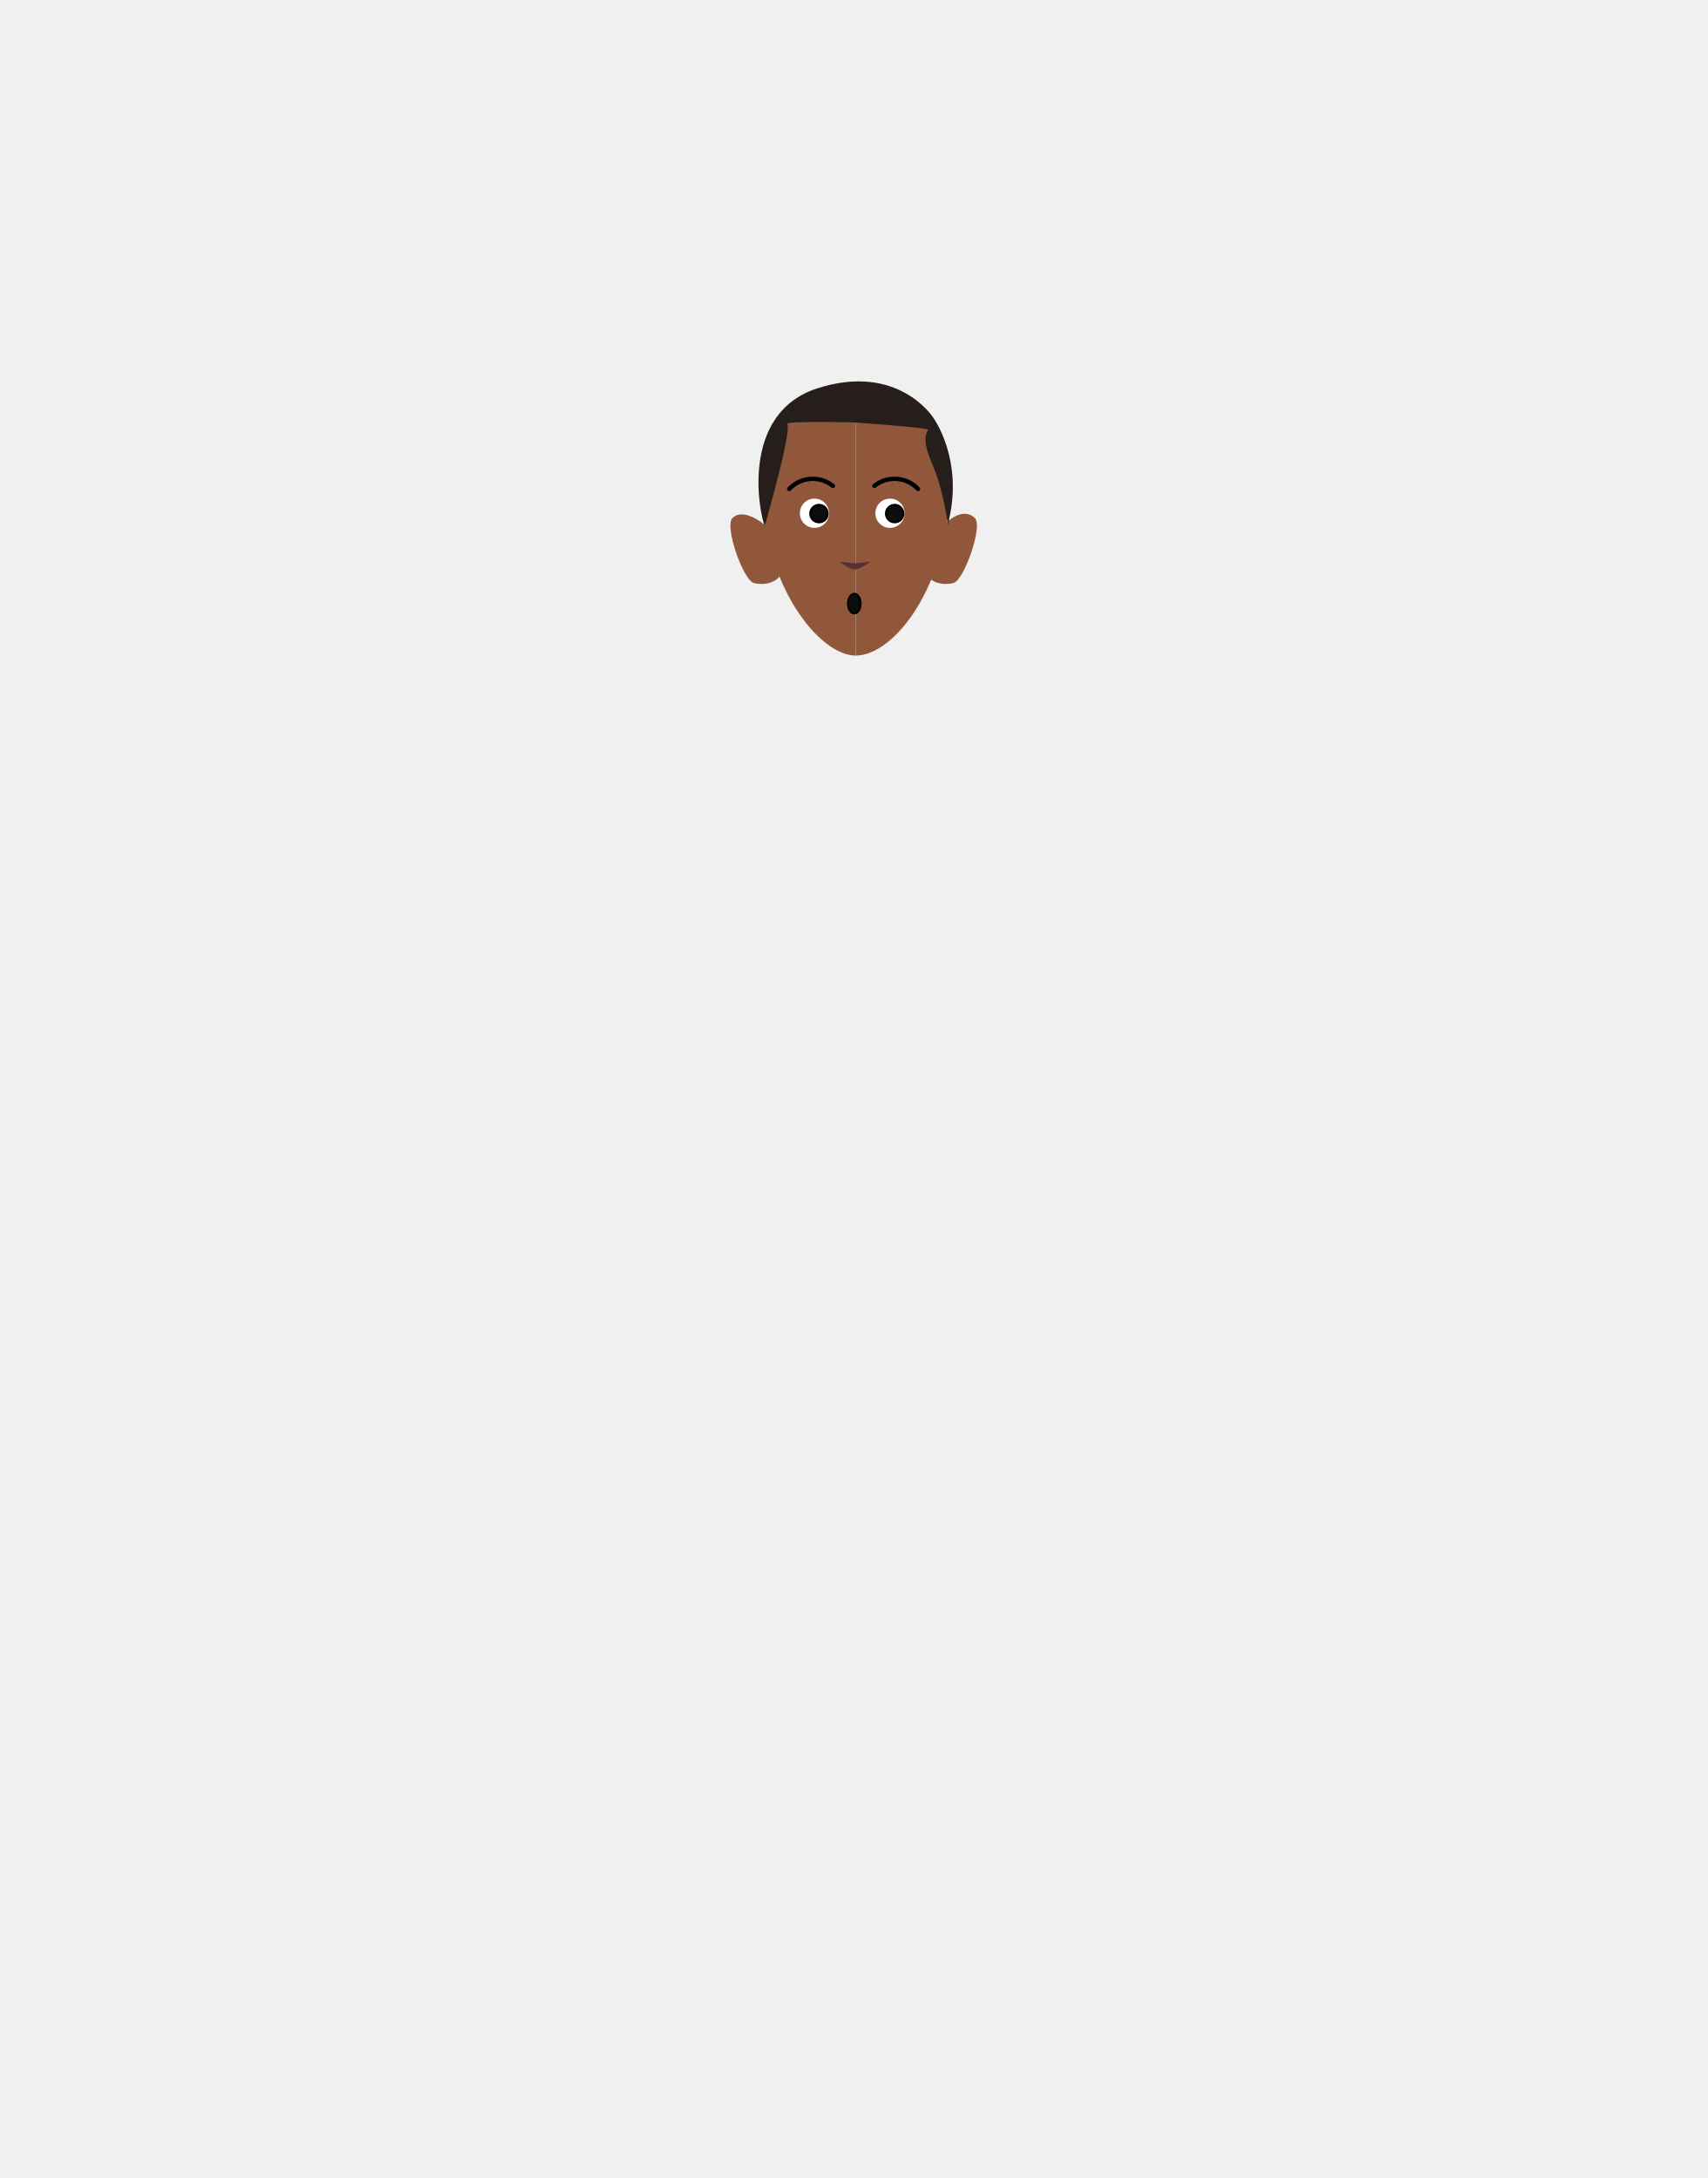
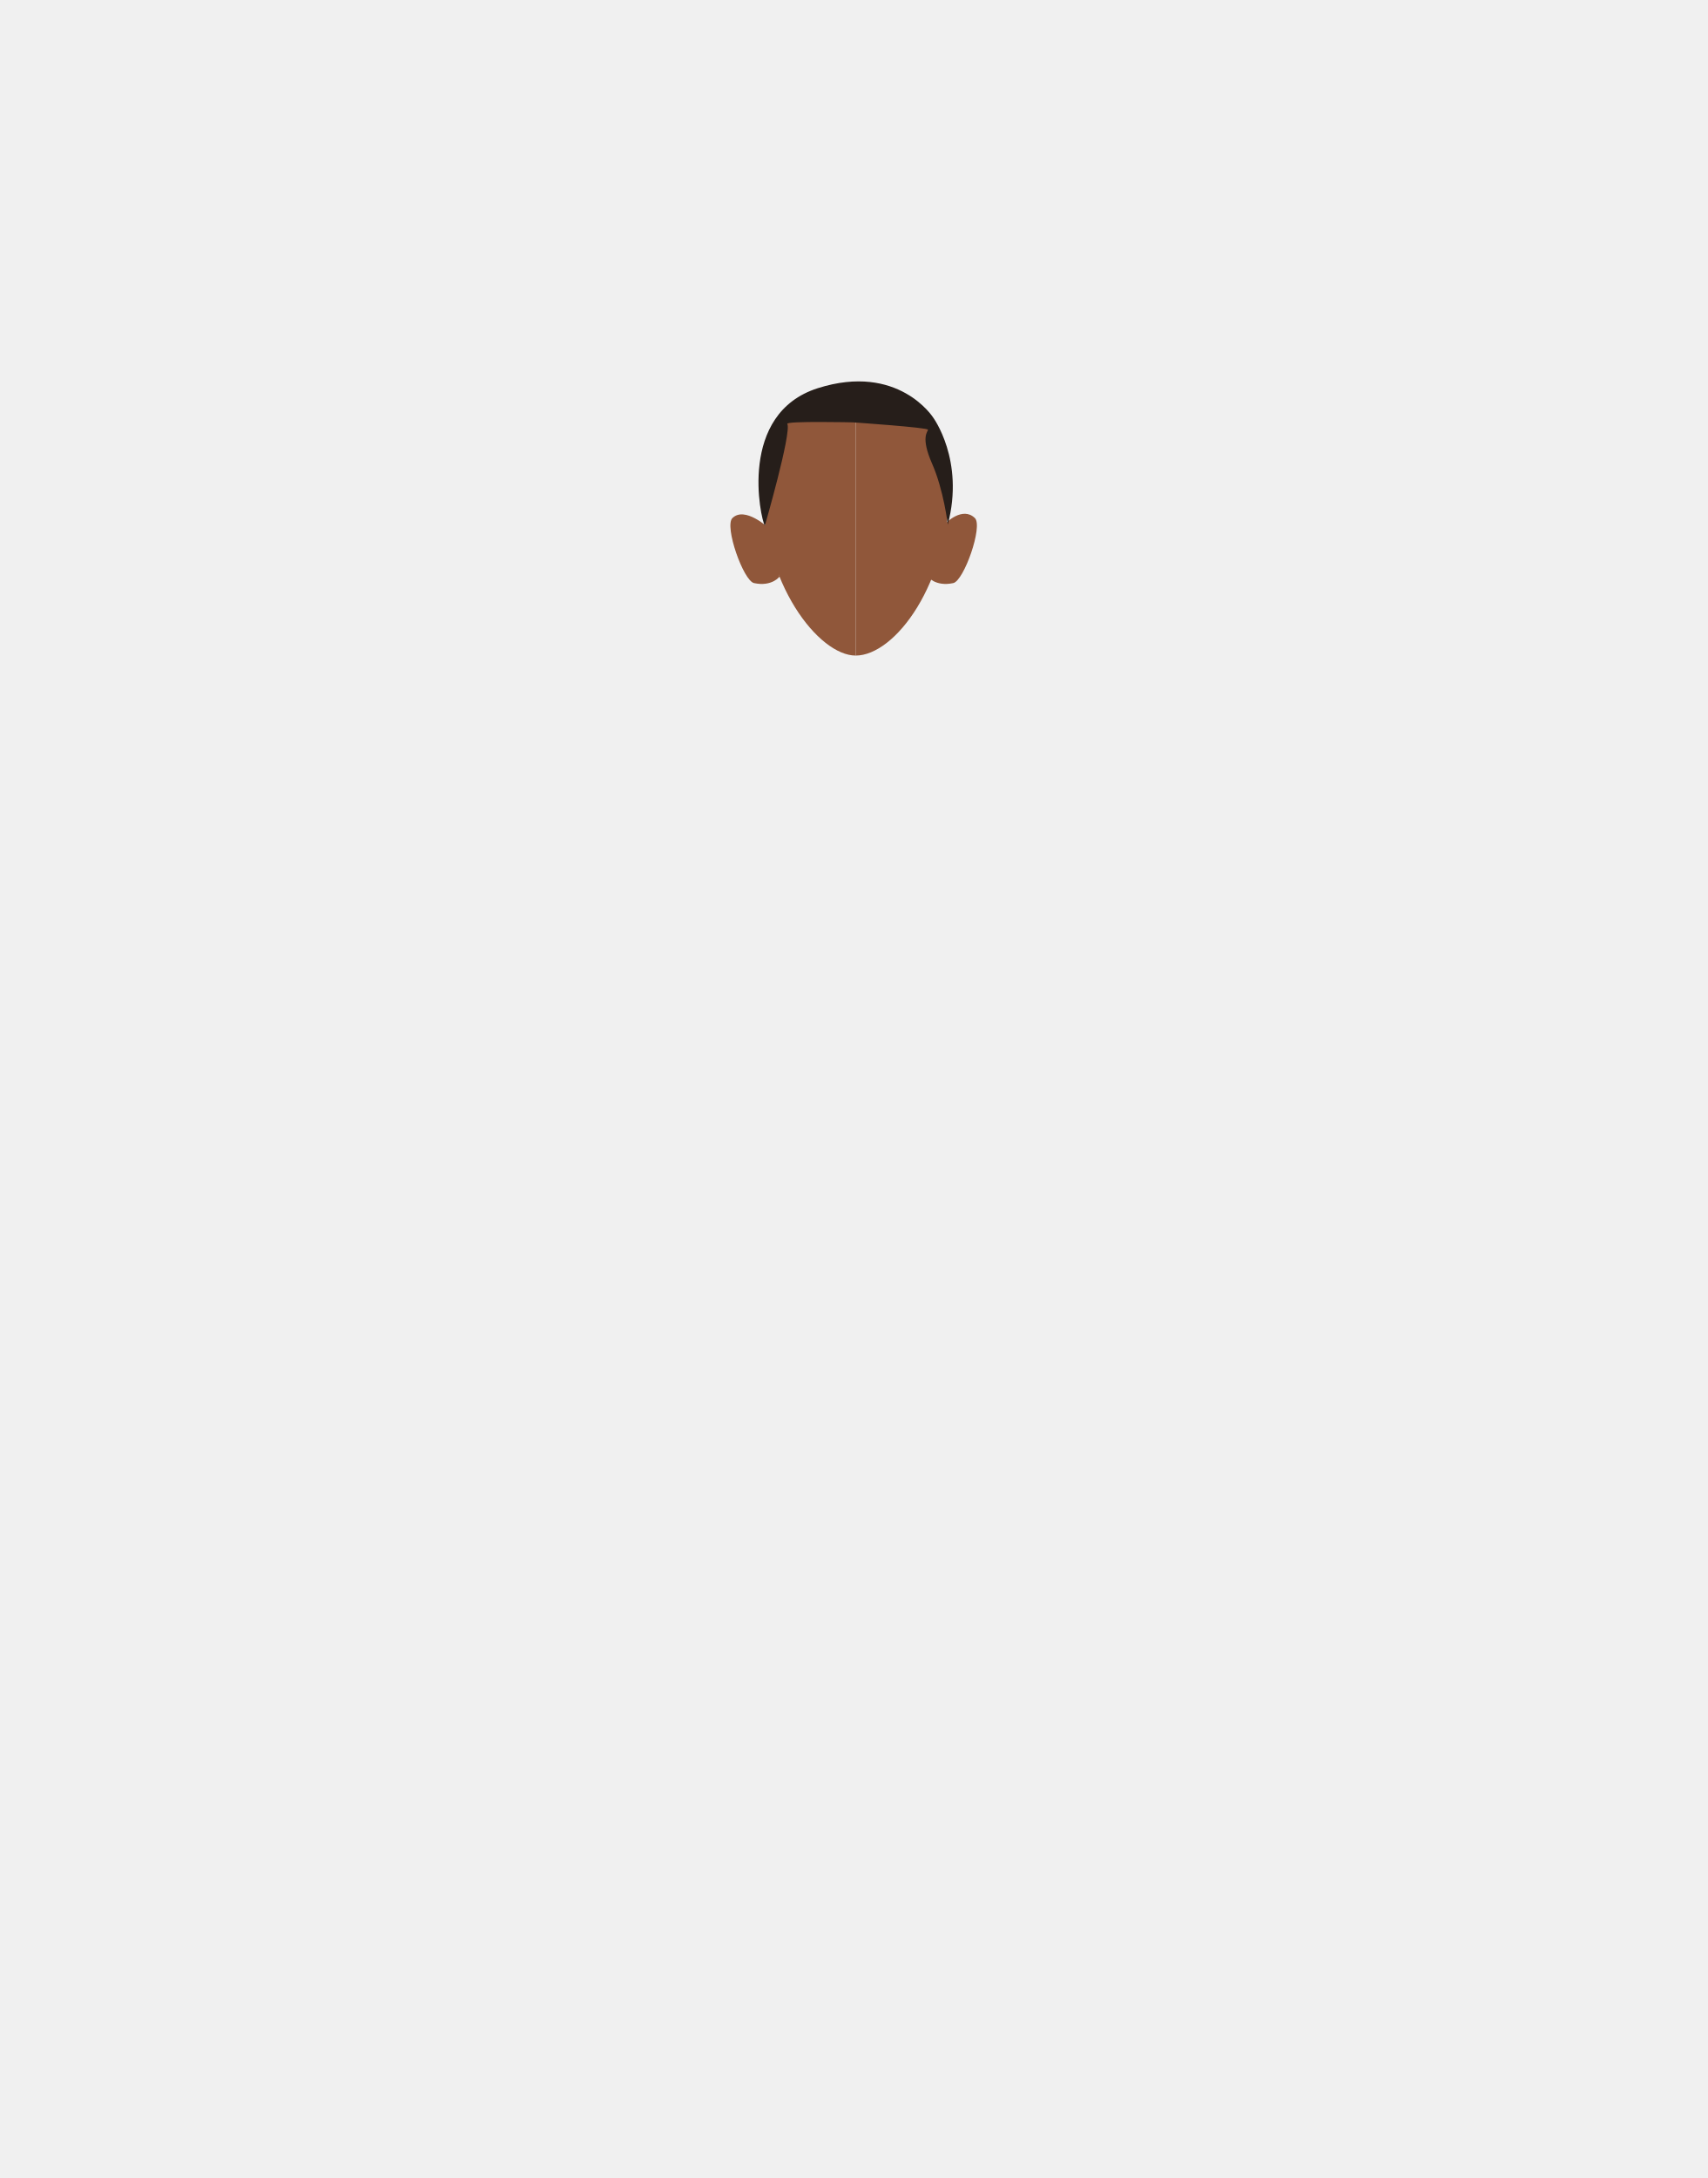
<svg xmlns="http://www.w3.org/2000/svg" id="Calque_9" data-name="Calque 9" viewBox="0 0 788 1005">
  <defs>
-     <style>.cls-1,.cls-6{fill:none;}.cls-2{fill:#90573a;}.cls-3{fill:#fff;}.cls-4{fill:#0b0c0c;}.cls-4,.cls-6,.cls-9{stroke:#000;stroke-miterlimit:10;}.cls-5{clip-path:url(#clip-path);}.cls-6,.cls-9{stroke-linecap:round;}.cls-6{stroke-width:2px;}.cls-7{clip-path:url(#clip-path-2);}.cls-8{fill:#583134;}.cls-9{fill:#0d0d0d;}.cls-10{fill:#261e1a;}</style>
-     <clipPath id="clip-path">
-       <rect class="cls-1" x="402.57" y="219.93" width="22.15" height="6.68" />
-     </clipPath>
-     <clipPath id="clip-path-2">
-       <rect class="cls-1" x="363.28" y="219.93" width="22.15" height="6.68" />
-     </clipPath>
+     <style>.cls-1{fill:#90573a;}.cls-2{fill:#261e1a;}</style>
  </defs>
-   <path class="cls-2" d="M394.94,177.89c23.91,0,43.28,11.19,43.28,45.61,0,46-25.28,79-43.28,79" />
-   <path class="cls-2" d="M394.94,177.89c-23.9,0-43.28,11.19-43.28,45.61,0,46,26.34,79,43.28,79" />
-   <path class="cls-2" d="M428.2,266.05l8.14-24.5s7.88-8.13,13.62-2.49c3.82,3.75-5.09,29-10,30C431.66,270.82,428.2,266.05,428.2,266.05Z" />
-   <path class="cls-2" d="M359.8,266.05l-5.12-22.47s-10.9-10.16-16.64-4.52c-3.82,3.75,5.09,29,10,30C356.34,270.82,359.8,266.05,359.8,266.05Z" />
-   <circle class="cls-3" cx="410.78" cy="236.83" r="6.75" />
-   <circle class="cls-3" cx="375.92" cy="236.83" r="6.75" />
-   <circle class="cls-4" cx="378" cy="236.98" r="4" />
-   <circle class="cls-4" cx="412.94" cy="236.98" r="4" />
-   <g class="cls-5">
-     <path class="cls-6" d="M403.57,224.21a14.89,14.89,0,0,1,20.15,1.4" />
-   </g>
-   <g class="cls-7">
-     <path class="cls-6" d="M384.43,224.21a14.89,14.89,0,0,0-20.15,1.4" />
-   </g>
-   <path class="cls-8" d="M401.89,259.06s-4.69,3.69-7.42,3.69-7-3.59-7-3.59,5.4.73,7.21.71S401.89,259.06,401.89,259.06Z" />
-   <ellipse class="cls-9" cx="394.31" cy="278.52" rx="2.88" ry="4.5" />
-   <path class="cls-10" d="M353,242.59c-2-3.35-12.6-51.72,24.49-63.48s53.16,13.49,53.16,13.49,14.66,19.67,6.8,49.45c0,0-1.87-15.89-7.25-28.12s-2-14.62-1.89-15.64-34.64-3.4-34.64-3.4-30.91-.69-30.28.68C365.38,199.82,353,242.59,353,242.59Z" />
+   <path class="cls-1" d="M394.94,177.89c23.91,0,43.28,11.19,43.28,45.61,0,46-25.28,79-43.28,79" />
+   <path class="cls-1" d="M394.94,177.89c-23.9,0-43.28,11.19-43.28,45.61,0,46,26.34,79,43.28,79" />
+   <path class="cls-1" d="M428.2,266.05l8.14-24.5s7.88-8.13,13.62-2.49c3.82,3.75-5.09,29-10,30C431.66,270.82,428.2,266.05,428.2,266.05Z" />
+   <path class="cls-1" d="M359.8,266.05l-5.12-22.47s-10.9-10.16-16.64-4.52c-3.82,3.75,5.09,29,10,30C356.34,270.82,359.8,266.05,359.8,266.05Z" />
+   <path class="cls-2" d="M353,242.59c-2-3.35-12.6-51.72,24.49-63.48s53.16,13.49,53.16,13.49,14.66,19.67,6.8,49.45c0,0-1.87-15.89-7.25-28.12s-2-14.62-1.89-15.64-34.64-3.4-34.64-3.4-30.91-.69-30.28.68C365.38,199.82,353,242.59,353,242.59Z" />
</svg>
